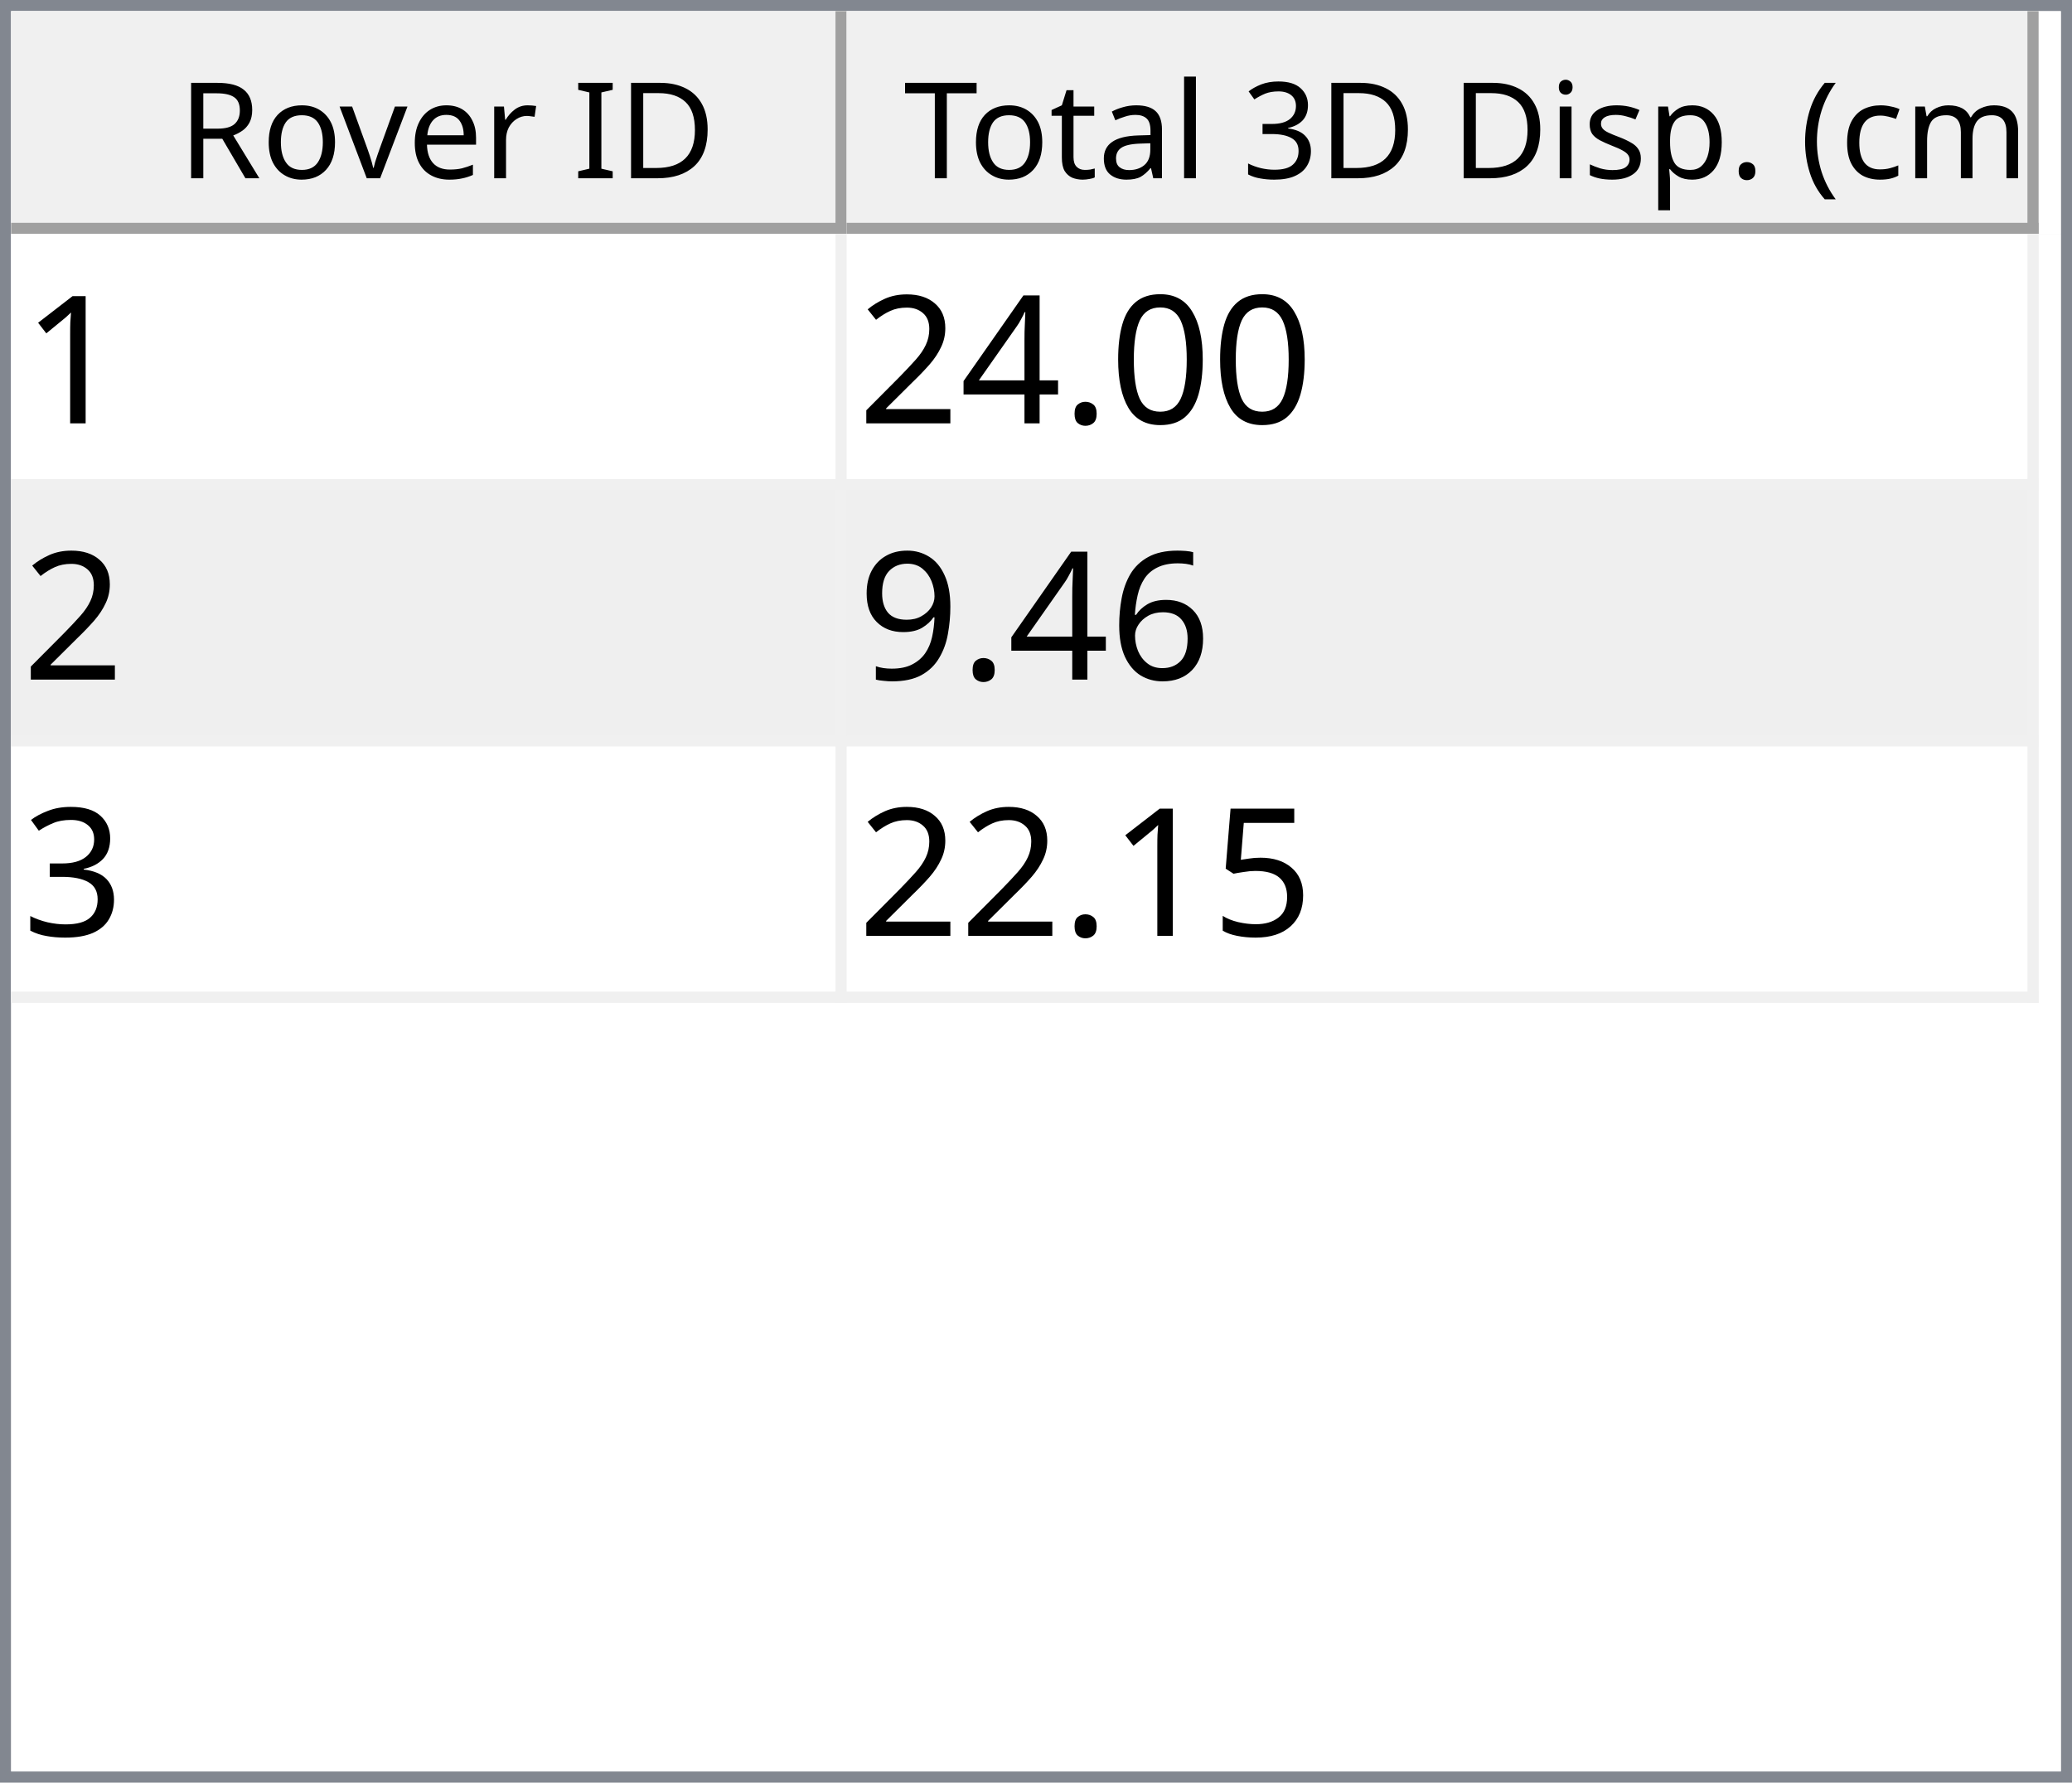
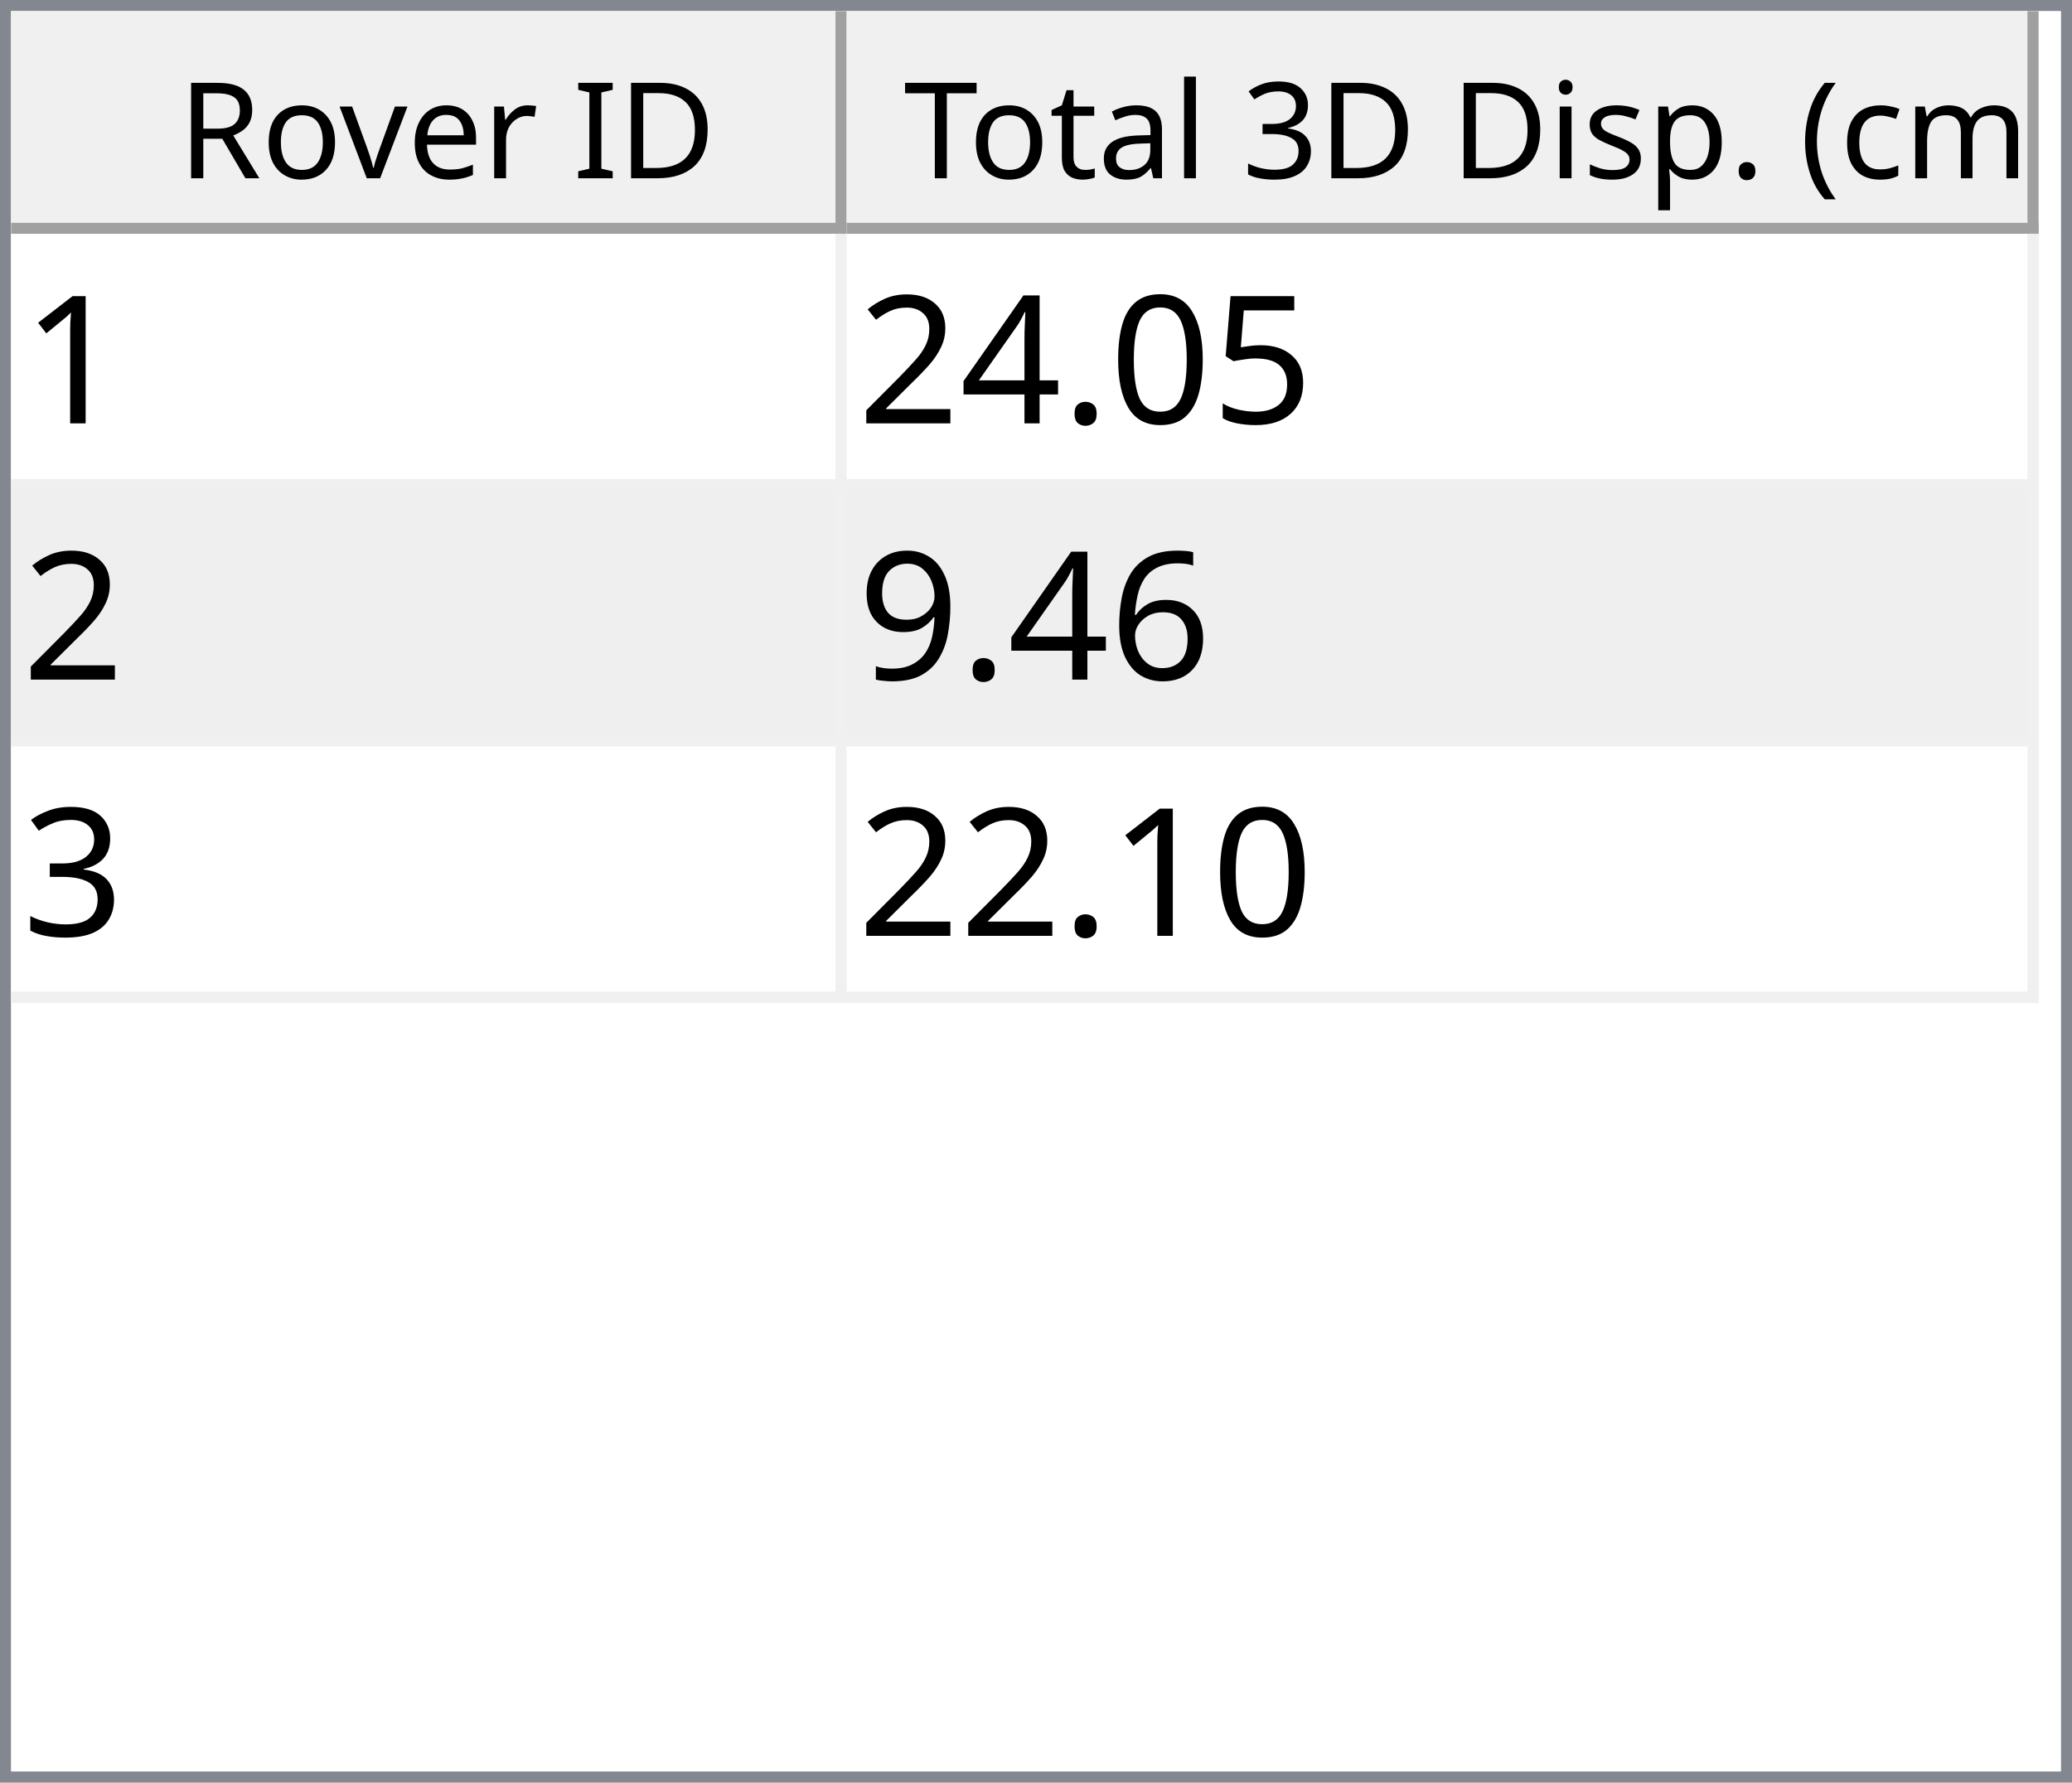
<svg xmlns="http://www.w3.org/2000/svg" style="fill-opacity:1; color-rendering:auto; color-interpolation:auto; text-rendering:auto; stroke:black; stroke-linecap:square; stroke-miterlimit:10; shape-rendering:auto; stroke-opacity:1; fill:black; stroke-dasharray:none; font-weight:normal; stroke-width:1; font-family:'Dialog'; font-style:normal; stroke-linejoin:miter; font-size:12px; stroke-dashoffset:0; image-rendering:auto;" width="186" height="160">
  <defs id="genericDefs" />
  <g>
    <defs id="defs1">
      <clipPath clipPathUnits="userSpaceOnUse" id="clipPath1">
        <path d="M0 0 L186 0 L186 160 L0 160 L0 0 Z" />
      </clipPath>
      <clipPath clipPathUnits="userSpaceOnUse" id="clipPath2">
        <path d="M0 0 L0 160 L186 160 L186 0 Z" />
      </clipPath>
      <clipPath clipPathUnits="userSpaceOnUse" id="clipPath3">
        <path d="M0 0 L0 20 L184 20 L184 0 Z" />
      </clipPath>
      <clipPath clipPathUnits="userSpaceOnUse" id="clipPath4">
        <path d="M0 0 L0 20 L75 20 L75 0 Z" />
      </clipPath>
      <clipPath clipPathUnits="userSpaceOnUse" id="clipPath5">
        <path d="M1 1 L1 19 L74 19 L74 1 Z" />
      </clipPath>
      <clipPath clipPathUnits="userSpaceOnUse" id="clipPath6">
        <path d="M0 0 L0 18 L73 18 L73 0 Z" />
      </clipPath>
      <clipPath clipPathUnits="userSpaceOnUse" id="clipPath7">
        <path d="M-0.5 -0.5 L-0.5 19.5 L74.5 19.5 L74.5 -0.5 Z" />
      </clipPath>
      <clipPath clipPathUnits="userSpaceOnUse" id="clipPath8">
        <path d="M0 0 L0 20 L107 20 L107 0 Z" />
      </clipPath>
      <clipPath clipPathUnits="userSpaceOnUse" id="clipPath9">
        <path d="M1 1 L1 19 L106 19 L106 1 Z" />
      </clipPath>
      <clipPath clipPathUnits="userSpaceOnUse" id="clipPath10">
        <path d="M0 0 L0 18 L105 18 L105 0 Z" />
      </clipPath>
      <clipPath clipPathUnits="userSpaceOnUse" id="clipPath11">
        <path d="M-0.5 -0.5 L-0.5 19.5 L106.5 19.5 L106.5 -0.5 Z" />
      </clipPath>
      <clipPath clipPathUnits="userSpaceOnUse" id="clipPath12">
        <path d="M0 0 L0 138 L184 138 L184 0 Z" />
      </clipPath>
      <clipPath clipPathUnits="userSpaceOnUse" id="clipPath13">
        <path d="M0 0 L0 69 L182 69 L182 0 Z" />
      </clipPath>
      <clipPath clipPathUnits="userSpaceOnUse" id="clipPath14">
        <path d="M-0.5 -0.5 L-0.5 68.5 L181.5 68.5 L181.5 -0.5 Z" />
      </clipPath>
      <clipPath clipPathUnits="userSpaceOnUse" id="clipPath15">
        <path d="M0 0 L0 22 L74 22 L74 0 Z" />
      </clipPath>
      <clipPath clipPathUnits="userSpaceOnUse" id="clipPath16">
        <path d="M0 0 L0 22 L106 22 L106 0 Z" />
      </clipPath>
      <font horiz-adv-x="64.551" id="font1">
        <font-face ascent="107.91" descent="25.098" units-per-em="100" style="font-style:normal; font-family:Segoe UI; font-weight:normal;" />
        <missing-glyph horiz-adv-x="64.551" d="M8.109 0 L8.109 68.266 L56.453 68.266 L56.453 0 L8.109 0 ZM15.328 7.234 L49.219 7.234 L49.219 61.031 L15.328 61.031 L15.328 7.234 Z" />
        <glyph unicode="D" horiz-adv-x="70.117" d="M9.188 0 L9.188 70.016 L28.516 70.016 Q65.531 70.016 65.531 35.891 Q65.531 19.672 55.25 9.836 Q44.969 0 27.734 0 L9.188 0 ZM17.391 62.594 L17.391 7.422 L27.828 7.422 Q41.609 7.422 49.273 14.797 Q56.938 22.172 56.938 35.688 Q56.938 62.594 28.328 62.594 L17.391 62.594 Z" />
        <glyph unicode="I" horiz-adv-x="26.611" d="M17.391 0 L9.188 0 L9.188 70.016 L17.391 70.016 L17.391 0 Z" />
        <glyph unicode=" " horiz-adv-x="27.393" d="" />
        <glyph unicode="r" horiz-adv-x="34.766" d="M34.188 41.891 Q32.078 43.5 28.125 43.5 Q23 43.5 19.555 38.672 Q16.109 33.844 16.109 25.484 L16.109 0 L8.109 0 L8.109 50 L16.109 50 L16.109 39.703 L16.312 39.703 Q18.016 44.969 21.531 47.922 Q25.047 50.875 29.391 50.875 Q32.516 50.875 34.188 50.203 L34.188 41.891 Z" />
        <glyph unicode="e" horiz-adv-x="52.295" d="M48.297 23 L12.984 23 Q13.188 14.656 17.484 10.109 Q21.781 5.562 29.297 5.562 Q37.75 5.562 44.828 11.141 L44.828 3.609 Q38.234 -1.172 27.391 -1.172 Q16.797 -1.172 10.742 5.641 Q4.688 12.453 4.688 24.812 Q4.688 36.469 11.305 43.82 Q17.922 51.172 27.734 51.172 Q37.547 51.172 42.922 44.828 Q48.297 38.484 48.297 27.203 L48.297 23 ZM40.094 29.781 Q40.047 36.719 36.75 40.578 Q33.453 44.438 27.594 44.438 Q21.922 44.438 17.969 40.383 Q14.016 36.328 13.094 29.781 L40.094 29.781 Z" />
        <glyph unicode="v" horiz-adv-x="47.9" d="M47.406 50 L27.484 0 L19.625 0 L0.688 50 L9.469 50 L22.172 13.672 Q23.578 9.672 23.922 6.688 L24.125 6.688 Q24.609 10.453 25.688 13.484 L38.969 50 L47.406 50 Z" />
        <glyph unicode="o" horiz-adv-x="58.594" d="M29 -1.172 Q17.922 -1.172 11.305 5.836 Q4.688 12.844 4.688 24.422 Q4.688 37.016 11.57 44.094 Q18.453 51.172 30.172 51.172 Q41.359 51.172 47.633 44.289 Q53.906 37.406 53.906 25.203 Q53.906 13.234 47.141 6.031 Q40.375 -1.172 29 -1.172 ZM29.594 44.438 Q21.875 44.438 17.383 39.188 Q12.891 33.938 12.891 24.703 Q12.891 15.828 17.43 10.695 Q21.969 5.562 29.594 5.562 Q37.359 5.562 41.531 10.594 Q45.703 15.625 45.703 24.906 Q45.703 34.281 41.531 39.359 Q37.359 44.438 29.594 44.438 Z" />
        <glyph unicode="R" horiz-adv-x="59.814" d="M59.375 0 L49.609 0 L37.891 19.625 Q36.281 22.359 34.766 24.289 Q33.25 26.219 31.664 27.438 Q30.078 28.656 28.25 29.219 Q26.422 29.781 24.125 29.781 L17.391 29.781 L17.391 0 L9.188 0 L9.188 70.016 L30.078 70.016 Q34.672 70.016 38.555 68.867 Q42.438 67.719 45.289 65.375 Q48.141 63.031 49.758 59.547 Q51.375 56.062 51.375 51.375 Q51.375 47.703 50.273 44.656 Q49.172 41.609 47.148 39.211 Q45.125 36.812 42.266 35.133 Q39.406 33.453 35.844 32.516 L35.844 32.328 Q37.594 31.547 38.891 30.547 Q40.188 29.547 41.359 28.18 Q42.531 26.812 43.68 25.078 Q44.828 23.344 46.234 21.047 L59.375 0 ZM17.391 62.594 L17.391 37.203 L28.516 37.203 Q31.594 37.203 34.203 38.133 Q36.812 39.062 38.719 40.797 Q40.625 42.531 41.703 45.047 Q42.781 47.562 42.781 50.688 Q42.781 56.297 39.141 59.445 Q35.5 62.594 28.609 62.594 L17.391 62.594 Z" />
        <glyph unicode=")" horiz-adv-x="30.176" d="M8.297 -15.922 L1.172 -15.922 Q16.406 2.344 16.406 26.812 Q16.406 51.469 1.078 70.016 L8.297 70.016 Q23.531 52.156 23.531 26.703 Q23.531 1.375 8.297 -15.922 Z" />
        <glyph unicode="m" horiz-adv-x="86.133" d="M79.109 0 L71.094 0 L71.094 28.719 Q71.094 37.016 68.531 40.727 Q65.969 44.438 59.906 44.438 Q54.781 44.438 51.195 39.75 Q47.609 35.062 47.609 28.516 L47.609 0 L39.594 0 L39.594 29.688 Q39.594 44.438 28.219 44.438 Q22.953 44.438 19.531 40.016 Q16.109 35.594 16.109 28.516 L16.109 0 L8.109 0 L8.109 50 L16.109 50 L16.109 42.094 L16.312 42.094 Q21.625 51.172 31.844 51.172 Q36.969 51.172 40.773 48.312 Q44.578 45.453 46 40.828 Q51.562 51.172 62.594 51.172 Q79.109 51.172 79.109 30.812 L79.109 0 Z" />
        <glyph unicode="c" horiz-adv-x="46.191" d="M42.188 2.297 Q36.422 -1.172 28.516 -1.172 Q17.828 -1.172 11.258 5.789 Q4.688 12.75 4.688 23.828 Q4.688 36.188 11.766 43.68 Q18.844 51.172 30.672 51.172 Q37.25 51.172 42.281 48.734 L42.281 40.531 Q36.719 44.438 30.375 44.438 Q22.703 44.438 17.797 38.945 Q12.891 33.453 12.891 24.516 Q12.891 15.719 17.508 10.641 Q22.125 5.562 29.891 5.562 Q36.422 5.562 42.188 9.906 L42.188 2.297 Z" />
        <glyph unicode="(" horiz-adv-x="30.176" d="M29.109 -15.922 L21.969 -15.922 Q6.844 1.375 6.844 26.703 Q6.844 52.156 21.969 70.016 L29.203 70.016 Q13.875 51.469 13.875 26.812 Q13.875 2.344 29.109 -15.922 Z" />
        <glyph unicode="." horiz-adv-x="21.68" d="M10.891 -1.078 Q8.641 -1.078 7.055 0.539 Q5.469 2.156 5.469 4.391 Q5.469 6.641 7.055 8.273 Q8.641 9.906 10.891 9.906 Q13.188 9.906 14.797 8.273 Q16.406 6.641 16.406 4.391 Q16.406 2.156 14.797 0.539 Q13.188 -1.078 10.891 -1.078 Z" />
        <glyph unicode="p" horiz-adv-x="58.789" d="M16.312 7.234 L16.109 7.234 L16.109 -23 L8.109 -23 L8.109 50 L16.109 50 L16.109 41.219 L16.312 41.219 Q22.219 51.172 33.594 51.172 Q43.266 51.172 48.688 44.461 Q54.109 37.75 54.109 26.469 Q54.109 13.922 48 6.375 Q41.891 -1.172 31.297 -1.172 Q21.578 -1.172 16.312 7.234 ZM16.109 27.391 L16.109 20.406 Q16.109 14.203 20.141 9.883 Q24.172 5.562 30.375 5.562 Q37.641 5.562 41.773 11.133 Q45.906 16.703 45.906 26.609 Q45.906 34.969 42.047 39.703 Q38.188 44.438 31.594 44.438 Q24.609 44.438 20.359 39.578 Q16.109 34.719 16.109 27.391 Z" />
        <glyph unicode="s" horiz-adv-x="42.432" d="M5.078 1.812 L5.078 10.406 Q11.625 5.562 19.484 5.562 Q30.031 5.562 30.031 12.594 Q30.031 14.594 29.125 15.992 Q28.219 17.391 26.68 18.461 Q25.141 19.531 23.07 20.383 Q21 21.234 18.609 22.172 Q15.281 23.484 12.766 24.828 Q10.25 26.172 8.57 27.859 Q6.891 29.547 6.031 31.695 Q5.172 33.844 5.172 36.719 Q5.172 40.234 6.789 42.945 Q8.406 45.656 11.086 47.484 Q13.766 49.312 17.211 50.242 Q20.656 51.172 24.312 51.172 Q30.812 51.172 35.938 48.922 L35.938 40.828 Q30.422 44.438 23.25 44.438 Q21 44.438 19.195 43.922 Q17.391 43.406 16.094 42.477 Q14.797 41.547 14.086 40.258 Q13.375 38.969 13.375 37.406 Q13.375 35.453 14.086 34.133 Q14.797 32.812 16.164 31.789 Q17.531 30.766 19.484 29.938 Q21.438 29.109 23.922 28.125 Q27.25 26.859 29.883 25.516 Q32.516 24.172 34.375 22.484 Q36.234 20.797 37.234 18.602 Q38.234 16.406 38.234 13.375 Q38.234 9.672 36.602 6.938 Q34.969 4.203 32.234 2.398 Q29.5 0.594 25.93 -0.289 Q22.359 -1.172 18.453 -1.172 Q10.75 -1.172 5.078 1.812 Z" />
        <glyph unicode="i" horiz-adv-x="24.219" d="M12.203 62.703 Q10.062 62.703 8.547 64.164 Q7.031 65.625 7.031 67.875 Q7.031 70.125 8.547 71.609 Q10.062 73.094 12.203 73.094 Q14.406 73.094 15.945 71.609 Q17.484 70.125 17.484 67.875 Q17.484 65.719 15.945 64.211 Q14.406 62.703 12.203 62.703 ZM16.109 0 L8.109 0 L8.109 50 L16.109 50 L16.109 0 Z" />
        <glyph unicode="3" horiz-adv-x="53.906" d="M46.531 19.828 Q46.531 15.094 44.75 11.211 Q42.969 7.328 39.719 4.57 Q36.469 1.812 31.93 0.297 Q27.391 -1.219 21.922 -1.219 Q11.922 -1.219 6 2.594 L6 11.188 Q13.094 5.609 22.219 5.609 Q25.875 5.609 28.828 6.539 Q31.781 7.469 33.906 9.227 Q36.031 10.984 37.18 13.477 Q38.328 15.969 38.328 19.094 Q38.328 32.812 18.797 32.812 L12.984 32.812 L12.984 39.594 L18.5 39.594 Q35.797 39.594 35.797 52.484 Q35.797 64.406 22.609 64.406 Q15.188 64.406 8.688 59.422 L8.688 67.188 Q15.375 71.188 24.609 71.188 Q29 71.188 32.57 69.969 Q36.141 68.75 38.68 66.555 Q41.219 64.359 42.609 61.281 Q44 58.203 44 54.5 Q44 40.672 30.031 36.719 L30.031 36.531 Q33.594 36.141 36.625 34.797 Q39.656 33.453 41.852 31.305 Q44.047 29.156 45.289 26.25 Q46.531 23.344 46.531 19.828 Z" />
        <glyph unicode="l" horiz-adv-x="24.219" d="M16.109 0 L8.109 0 L8.109 74.031 L16.109 74.031 L16.109 0 Z" />
        <glyph unicode="a" horiz-adv-x="50.879" d="M43.891 0 L35.891 0 L35.891 7.812 L35.688 7.812 Q30.469 -1.172 20.312 -1.172 Q12.844 -1.172 8.617 2.781 Q4.391 6.734 4.391 13.281 Q4.391 27.297 20.906 29.594 L35.891 31.688 Q35.891 44.438 25.594 44.438 Q16.547 44.438 9.281 38.281 L9.281 46.484 Q16.656 51.172 26.266 51.172 Q43.891 51.172 43.891 32.516 L43.891 0 ZM35.891 25.297 L23.828 23.641 Q18.266 22.859 15.43 20.875 Q12.594 18.891 12.594 13.875 Q12.594 10.203 15.211 7.883 Q17.828 5.562 22.172 5.562 Q28.125 5.562 32.008 9.742 Q35.891 13.922 35.891 20.312 L35.891 25.297 Z" />
        <glyph unicode="t" horiz-adv-x="33.887" d="M31.297 0.484 Q28.469 -1.078 23.828 -1.078 Q10.688 -1.078 10.688 13.578 L10.688 43.172 L2.094 43.172 L2.094 50 L10.688 50 L10.688 62.203 L18.703 64.797 L18.703 50 L31.297 50 L31.297 43.172 L18.703 43.172 L18.703 14.984 Q18.703 9.969 20.414 7.82 Q22.125 5.672 26.078 5.672 Q29.109 5.672 31.297 7.328 L31.297 0.484 Z" />
        <glyph unicode="T" horiz-adv-x="52.393" d="M50.594 62.594 L30.375 62.594 L30.375 0 L22.172 0 L22.172 62.594 L2 62.594 L2 70.016 L50.594 70.016 L50.594 62.594 Z" />
      </font>
      <font horiz-adv-x="75.0" id="font2">
        <font-face ascent="100.537" descent="21.973" units-per-em="100" style="font-style:normal; font-family:sans-serif; font-weight:normal;" />
        <missing-glyph horiz-adv-x="75.0" d="M12.5 0 L12.5 62.5 L62.5 62.5 L62.5 0 L12.5 0 ZM14.062 1.562 L60.938 1.562 L60.938 60.938 L14.062 60.938 L14.062 1.562 Z" />
        <glyph unicode="1" horiz-adv-x="55.615" d="M37.25 0 L28.469 0 L28.469 56 Q25.297 52.984 20.141 49.953 Q14.984 46.922 10.891 45.406 L10.891 53.906 Q18.266 57.375 23.781 62.305 Q29.297 67.234 31.594 71.875 L37.25 71.875 L37.25 0 Z" />
+         <glyph unicode="5" horiz-adv-x="55.615" d="M4.156 18.75 L13.375 19.531 Q14.406 12.797 18.141 9.398 Q21.875 6 27.156 6 Q33.5 6 37.891 10.789 Q42.281 15.578 42.281 23.484 Q42.281 31 38.062 35.352 Q33.844 39.703 27 39.703 Q22.75 39.703 19.336 37.773 Q15.922 35.844 13.969 32.766 L5.719 33.844 L12.641 70.609 L48.25 70.609 L48.25 62.203 L19.672 62.203 L15.828 42.969 Q22.266 47.469 29.344 47.469 Q38.719 47.469 45.164 40.969 Q51.609 34.469 51.609 24.266 Q51.609 14.547 45.953 7.469 Q39.062 -1.219 27.156 -1.219 Q17.391 -1.219 11.211 4.25 Q5.031 9.719 4.156 18.75 Z" />
        <glyph unicode="0" horiz-adv-x="55.615" d="M4.156 35.297 Q4.156 48 6.766 55.742 Q9.375 63.484 14.523 67.68 Q19.672 71.875 27.484 71.875 Q33.25 71.875 37.594 69.555 Q41.938 67.234 44.773 62.867 Q47.609 58.5 49.219 52.227 Q50.828 45.953 50.828 35.297 Q50.828 22.703 48.242 14.969 Q45.656 7.234 40.508 3.008 Q35.359 -1.219 27.484 -1.219 Q17.141 -1.219 11.234 6.203 Q4.156 15.141 4.156 35.297 ZM13.188 35.297 Q13.188 17.672 17.312 11.836 Q21.438 6 27.484 6 Q33.547 6 37.672 11.859 Q41.797 17.719 41.797 35.297 Q41.797 52.984 37.672 58.789 Q33.547 64.594 27.391 64.594 Q21.344 64.594 17.719 59.469 Q13.188 52.938 13.188 35.297 Z" />
        <glyph unicode="." horiz-adv-x="27.783" d="M9.078 0 L9.078 10.016 L19.094 10.016 L19.094 0 L9.078 0 Z" />
        <glyph unicode="4" horiz-adv-x="55.615" d="M32.328 0 L32.328 17.141 L1.266 17.141 L1.266 25.203 L33.938 71.578 L41.109 71.578 L41.109 25.203 L50.781 25.203 L50.781 17.141 L41.109 17.141 L41.109 0 L32.328 0 ZM32.328 25.203 L32.328 57.469 L9.906 25.203 L32.328 25.203 Z" />
        <glyph unicode="2" horiz-adv-x="55.615" d="M50.344 8.453 L50.344 0 L3.031 0 Q2.938 3.172 4.047 6.109 Q5.859 10.938 9.836 15.625 Q13.812 20.312 21.344 26.469 Q33.016 36.031 37.117 41.625 Q41.219 47.219 41.219 52.203 Q41.219 57.422 37.477 61.008 Q33.734 64.594 27.734 64.594 Q21.391 64.594 17.578 60.789 Q13.766 56.984 13.719 50.25 L4.688 51.172 Q5.609 61.281 11.664 66.578 Q17.719 71.875 27.938 71.875 Q38.234 71.875 44.242 66.164 Q50.25 60.453 50.25 52 Q50.25 47.703 48.492 43.555 Q46.734 39.406 42.656 34.812 Q38.578 30.219 29.109 22.219 Q21.188 15.578 18.945 13.211 Q16.703 10.844 15.234 8.453 L50.344 8.453 Z" />
        <glyph unicode="6" horiz-adv-x="55.615" d="M49.75 54.047 L41.016 53.375 Q39.844 58.547 37.703 60.891 Q34.125 64.656 28.906 64.656 Q24.703 64.656 21.531 62.312 Q17.391 59.281 14.992 53.469 Q12.594 47.656 12.5 36.922 Q15.672 41.75 20.266 44.094 Q24.859 46.438 29.891 46.438 Q38.672 46.438 44.852 39.969 Q51.031 33.5 51.031 23.25 Q51.031 16.5 48.125 10.719 Q45.219 4.938 40.141 1.859 Q35.062 -1.219 28.609 -1.219 Q17.625 -1.219 10.695 6.859 Q3.766 14.938 3.766 33.5 Q3.766 54.25 11.422 63.672 Q18.109 71.875 29.438 71.875 Q37.891 71.875 43.289 67.141 Q48.688 62.406 49.75 54.047 ZM13.875 23.188 Q13.875 18.656 15.797 14.508 Q17.719 10.359 21.188 8.18 Q24.656 6 28.469 6 Q34.031 6 38.039 10.492 Q42.047 14.984 42.047 22.703 Q42.047 30.125 38.086 34.398 Q34.125 38.672 28.125 38.672 Q22.172 38.672 18.023 34.398 Q13.875 30.125 13.875 23.188 Z" />
        <glyph unicode="9" horiz-adv-x="55.615" d="M5.469 16.547 L13.922 17.328 Q14.984 11.375 18.016 8.688 Q21.047 6 25.781 6 Q29.828 6 32.883 7.859 Q35.938 9.719 37.891 12.82 Q39.844 15.922 41.164 21.195 Q42.484 26.469 42.484 31.938 Q42.484 32.516 42.438 33.688 Q39.797 29.5 35.234 26.883 Q30.672 24.266 25.344 24.266 Q16.453 24.266 10.305 30.711 Q4.156 37.156 4.156 47.703 Q4.156 58.594 10.578 65.234 Q17 71.875 26.656 71.875 Q33.641 71.875 39.43 68.117 Q45.219 64.359 48.219 57.398 Q51.219 50.438 51.219 37.25 Q51.219 23.531 48.242 15.406 Q45.266 7.281 39.383 3.031 Q33.5 -1.219 25.594 -1.219 Q17.188 -1.219 11.867 3.445 Q6.547 8.109 5.469 16.547 ZM41.453 48.141 Q41.453 55.719 37.43 60.156 Q33.406 64.594 27.734 64.594 Q21.875 64.594 17.531 59.812 Q13.188 55.031 13.188 47.406 Q13.188 40.578 17.312 36.305 Q21.438 32.031 27.484 32.031 Q33.594 32.031 37.523 36.305 Q41.453 40.578 41.453 48.141 Z" />
        <glyph unicode="3" horiz-adv-x="55.615" d="M4.203 18.891 L12.984 20.062 Q14.5 12.594 18.141 9.297 Q21.781 6 27 6 Q33.203 6 37.477 10.297 Q41.75 14.594 41.75 20.953 Q41.75 27 37.797 30.93 Q33.844 34.859 27.734 34.859 Q25.25 34.859 21.531 33.891 L22.516 41.609 Q23.391 41.5 23.922 41.5 Q29.547 41.5 34.039 44.43 Q38.531 47.359 38.531 53.469 Q38.531 58.297 35.258 61.477 Q31.984 64.656 26.812 64.656 Q21.688 64.656 18.266 61.43 Q14.844 58.203 13.875 51.766 L5.078 53.328 Q6.688 62.156 12.398 67.016 Q18.109 71.875 26.609 71.875 Q32.469 71.875 37.398 69.359 Q42.328 66.844 44.945 62.5 Q47.562 58.156 47.562 53.266 Q47.562 48.641 45.07 44.828 Q42.578 41.016 37.703 38.766 Q44.047 37.312 47.562 32.695 Q51.078 28.078 51.078 21.141 Q51.078 11.766 44.242 5.25 Q37.406 -1.266 26.953 -1.266 Q17.531 -1.266 11.305 4.352 Q5.078 9.969 4.203 18.891 Z" />
-         <glyph unicode="5" horiz-adv-x="55.615" d="M4.156 18.75 L13.375 19.531 Q14.406 12.797 18.141 9.398 Q21.875 6 27.156 6 Q33.5 6 37.891 10.789 Q42.281 15.578 42.281 23.484 Q42.281 31 38.062 35.352 Q33.844 39.703 27 39.703 Q22.75 39.703 19.336 37.773 Q15.922 35.844 13.969 32.766 L5.719 33.844 L12.641 70.609 L48.25 70.609 L48.25 62.203 L19.672 62.203 L15.828 42.969 Q22.266 47.469 29.344 47.469 Q38.719 47.469 45.164 40.969 Q51.609 34.469 51.609 24.266 Q51.609 14.547 45.953 7.469 Q39.062 -1.219 27.156 -1.219 Q17.391 -1.219 11.211 4.25 Q5.031 9.719 4.156 18.75 Z" />
      </font>
    </defs>
    <g style="fill:white; stroke:white;">
      <rect x="0" y="0" width="186" style="clip-path:url(#clipPath1); stroke:none;" height="160" />
    </g>
    <g style="fill:white; text-rendering:optimizeSpeed; color-rendering:optimizeSpeed; image-rendering:optimizeSpeed; shape-rendering:crispEdges; stroke:white; color-interpolation:sRGB;">
      <rect x="0" width="186" height="160" y="0" style="stroke:none;" />
      <path style="stroke:none;" d="M0 160 L186 160 L186 0 L0 0 Z" />
    </g>
    <g style="fill:rgb(240,240,240); font-family:'Segoe UI'; stroke:rgb(240,240,240);">
      <rect x="0" y="0" width="186" style="clip-path:url(#clipPath2); stroke:none;" height="160" />
    </g>
    <g style="fill:rgb(130,135,144); font-family:'Segoe UI'; stroke:rgb(130,135,144);">
      <path d="M0 0 L186 0 L186 160 L0 160 L0 0 ZM1 1 L185 1 L185 159 L1 159 L1 1 Z" style="fill-rule:evenodd; clip-path:url(#clipPath2); stroke:none;" />
    </g>
    <g style="fill:white; font-family:'Segoe UI'; stroke:white;" transform="translate(1,1)">
      <rect x="0" y="0" width="184" style="clip-path:url(#clipPath3); stroke:none;" height="20" />
    </g>
    <g style="fill:rgb(240,240,240); font-family:'Segoe UI'; stroke:rgb(240,240,240);" transform="translate(1,1)">
      <rect x="0" y="0" width="75" style="clip-path:url(#clipPath4); stroke:none;" height="20" />
    </g>
    <g style="font-family:'Segoe UI';" transform="translate(2,2)">
      <text x="14" xml:space="preserve" y="14" style="clip-path:url(#clipPath6); stroke:none;">Rover ID</text>
    </g>
    <g style="fill:rgb(160,160,160); font-family:'Segoe UI'; stroke:rgb(160,160,160); stroke-linejoin:bevel;" transform="translate(1.5,1.5)">
      <line x1="74" x2="74" y1="0" style="fill:none; clip-path:url(#clipPath7);" y2="19" />
    </g>
    <g style="fill:rgb(160,160,160); font-family:'Segoe UI'; stroke:rgb(160,160,160); stroke-linejoin:bevel;" transform="matrix(1,0,0,1,1,1) translate(0.5,0.5)">
      <line x1="0" x2="74" y1="19" style="fill:none; clip-path:url(#clipPath7);" y2="19" />
    </g>
    <g style="fill:rgb(240,240,240); font-family:'Segoe UI'; stroke:rgb(240,240,240);" transform="translate(76,1)">
      <rect x="0" y="0" width="107" style="clip-path:url(#clipPath8); stroke:none;" height="20" />
    </g>
    <g style="font-family:'Segoe UI';" transform="translate(77,2)">
      <text x="1" xml:space="preserve" y="14" style="clip-path:url(#clipPath10); stroke:none;"> Total 3D Disp. (cm)</text>
    </g>
    <g style="fill:rgb(160,160,160); font-family:'Segoe UI'; stroke:rgb(160,160,160); stroke-linejoin:bevel;" transform="translate(76.5,1.5)">
      <line x1="106" x2="106" y1="0" style="fill:none; clip-path:url(#clipPath11);" y2="19" />
    </g>
    <g style="fill:rgb(160,160,160); font-family:'Segoe UI'; stroke:rgb(160,160,160); stroke-linejoin:bevel;" transform="matrix(1,0,0,1,76,1) translate(0.5,0.5)">
      <line x1="0" x2="106" y1="19" style="fill:none; clip-path:url(#clipPath11);" y2="19" />
    </g>
    <g style="fill:white; font-family:'Segoe UI'; stroke:white;" transform="translate(1,21)">
      <rect x="0" y="0" width="184" style="clip-path:url(#clipPath12); stroke:none;" height="138" />
    </g>
    <g style="fill:rgb(240,240,240); font-size:16px; font-family:sans-serif; stroke:rgb(240,240,240);" transform="translate(1,21)">
      <rect x="0" y="0" width="182" style="clip-path:url(#clipPath13); stroke:none;" height="69" />
      <line transform="translate(0.5,0.5)" x1="0" x2="181" y1="22" style="clip-path:url(#clipPath14); fill:none; stroke-linejoin:bevel;" y2="22" />
    </g>
    <g transform="matrix(1,0,0,1,1,21) translate(0.5,0.5)" style="fill:rgb(240,240,240); font-size:16px; font-family:sans-serif; stroke:rgb(240,240,240); stroke-linejoin:bevel;">
      <line x1="0" x2="181" y1="45" style="fill:none; clip-path:url(#clipPath14);" y2="45" />
    </g>
    <g transform="matrix(1,0,0,1,1,21) translate(0.5,0.5)" style="fill:rgb(240,240,240); font-size:16px; font-family:sans-serif; stroke:rgb(240,240,240); stroke-linejoin:bevel;">
      <line x1="0" x2="181" y1="68" style="fill:none; clip-path:url(#clipPath14);" y2="68" />
    </g>
    <g transform="matrix(1,0,0,1,1,21) translate(0.5,0.5)" style="fill:rgb(240,240,240); font-size:16px; font-family:sans-serif; stroke:rgb(240,240,240); stroke-linejoin:bevel;">
      <line x1="74" x2="74" y1="0" style="fill:none; clip-path:url(#clipPath14);" y2="68" />
    </g>
    <g transform="matrix(1,0,0,1,1,21) translate(0.5,0.5)" style="fill:rgb(240,240,240); font-size:16px; font-family:sans-serif; stroke:rgb(240,240,240); stroke-linejoin:bevel;">
      <line x1="181" x2="181" y1="0" style="fill:none; clip-path:url(#clipPath14);" y2="68" />
    </g>
    <g style="fill:white; font-size:16px; font-family:sans-serif; stroke:white;" transform="matrix(1,0,0,1,1,21)">
      <rect x="0" y="0" width="74" style="clip-path:url(#clipPath15); stroke:none;" height="22" />
      <text x="1" y="17" style="fill:black; clip-path:url(#clipPath15); stroke:none;" xml:space="preserve">1</text>
    </g>
    <g style="fill:white; font-size:16px; font-family:sans-serif; stroke:white;" transform="matrix(1,0,0,1,1,21) translate(75,0)">
      <rect x="0" y="0" width="106" style="clip-path:url(#clipPath16); stroke:none;" height="22" />
-       <text x="1" y="17" style="fill:black; clip-path:url(#clipPath16); stroke:none;" xml:space="preserve">24.00</text>
+       <text x="1" y="17" style="fill:black; clip-path:url(#clipPath16); stroke:none;" xml:space="preserve">24.05</text>
    </g>
    <g style="fill:rgb(239,239,239); font-size:16px; font-family:sans-serif; stroke:rgb(239,239,239);" transform="matrix(1,0,0,1,1,21) translate(0,23)">
      <rect x="0" y="0" width="74" style="clip-path:url(#clipPath15); stroke:none;" height="22" />
      <text x="1" y="17" style="fill:black; clip-path:url(#clipPath15); stroke:none;" xml:space="preserve">2</text>
    </g>
    <g style="fill:rgb(239,239,239); font-size:16px; font-family:sans-serif; stroke:rgb(239,239,239);" transform="matrix(1,0,0,1,1,21) translate(75,23)">
      <rect x="0" y="0" width="106" style="clip-path:url(#clipPath16); stroke:none;" height="22" />
      <text x="1" y="17" style="fill:black; clip-path:url(#clipPath16); stroke:none;" xml:space="preserve">9.46</text>
    </g>
    <g style="fill:white; font-size:16px; font-family:sans-serif; stroke:white;" transform="matrix(1,0,0,1,1,21) translate(0,46)">
      <rect x="0" y="0" width="74" style="clip-path:url(#clipPath15); stroke:none;" height="22" />
      <text x="1" y="17" style="fill:black; clip-path:url(#clipPath15); stroke:none;" xml:space="preserve">3</text>
    </g>
    <g style="fill:white; font-size:16px; font-family:sans-serif; stroke:white;" transform="matrix(1,0,0,1,1,21) translate(75,46)">
      <rect x="0" y="0" width="106" style="clip-path:url(#clipPath16); stroke:none;" height="22" />
-       <text x="1" y="17" style="fill:black; clip-path:url(#clipPath16); stroke:none;" xml:space="preserve">22.15</text>
+       <text x="1" y="17" style="fill:black; clip-path:url(#clipPath16); stroke:none;" xml:space="preserve">22.10</text>
    </g>
  </g>
</svg>
